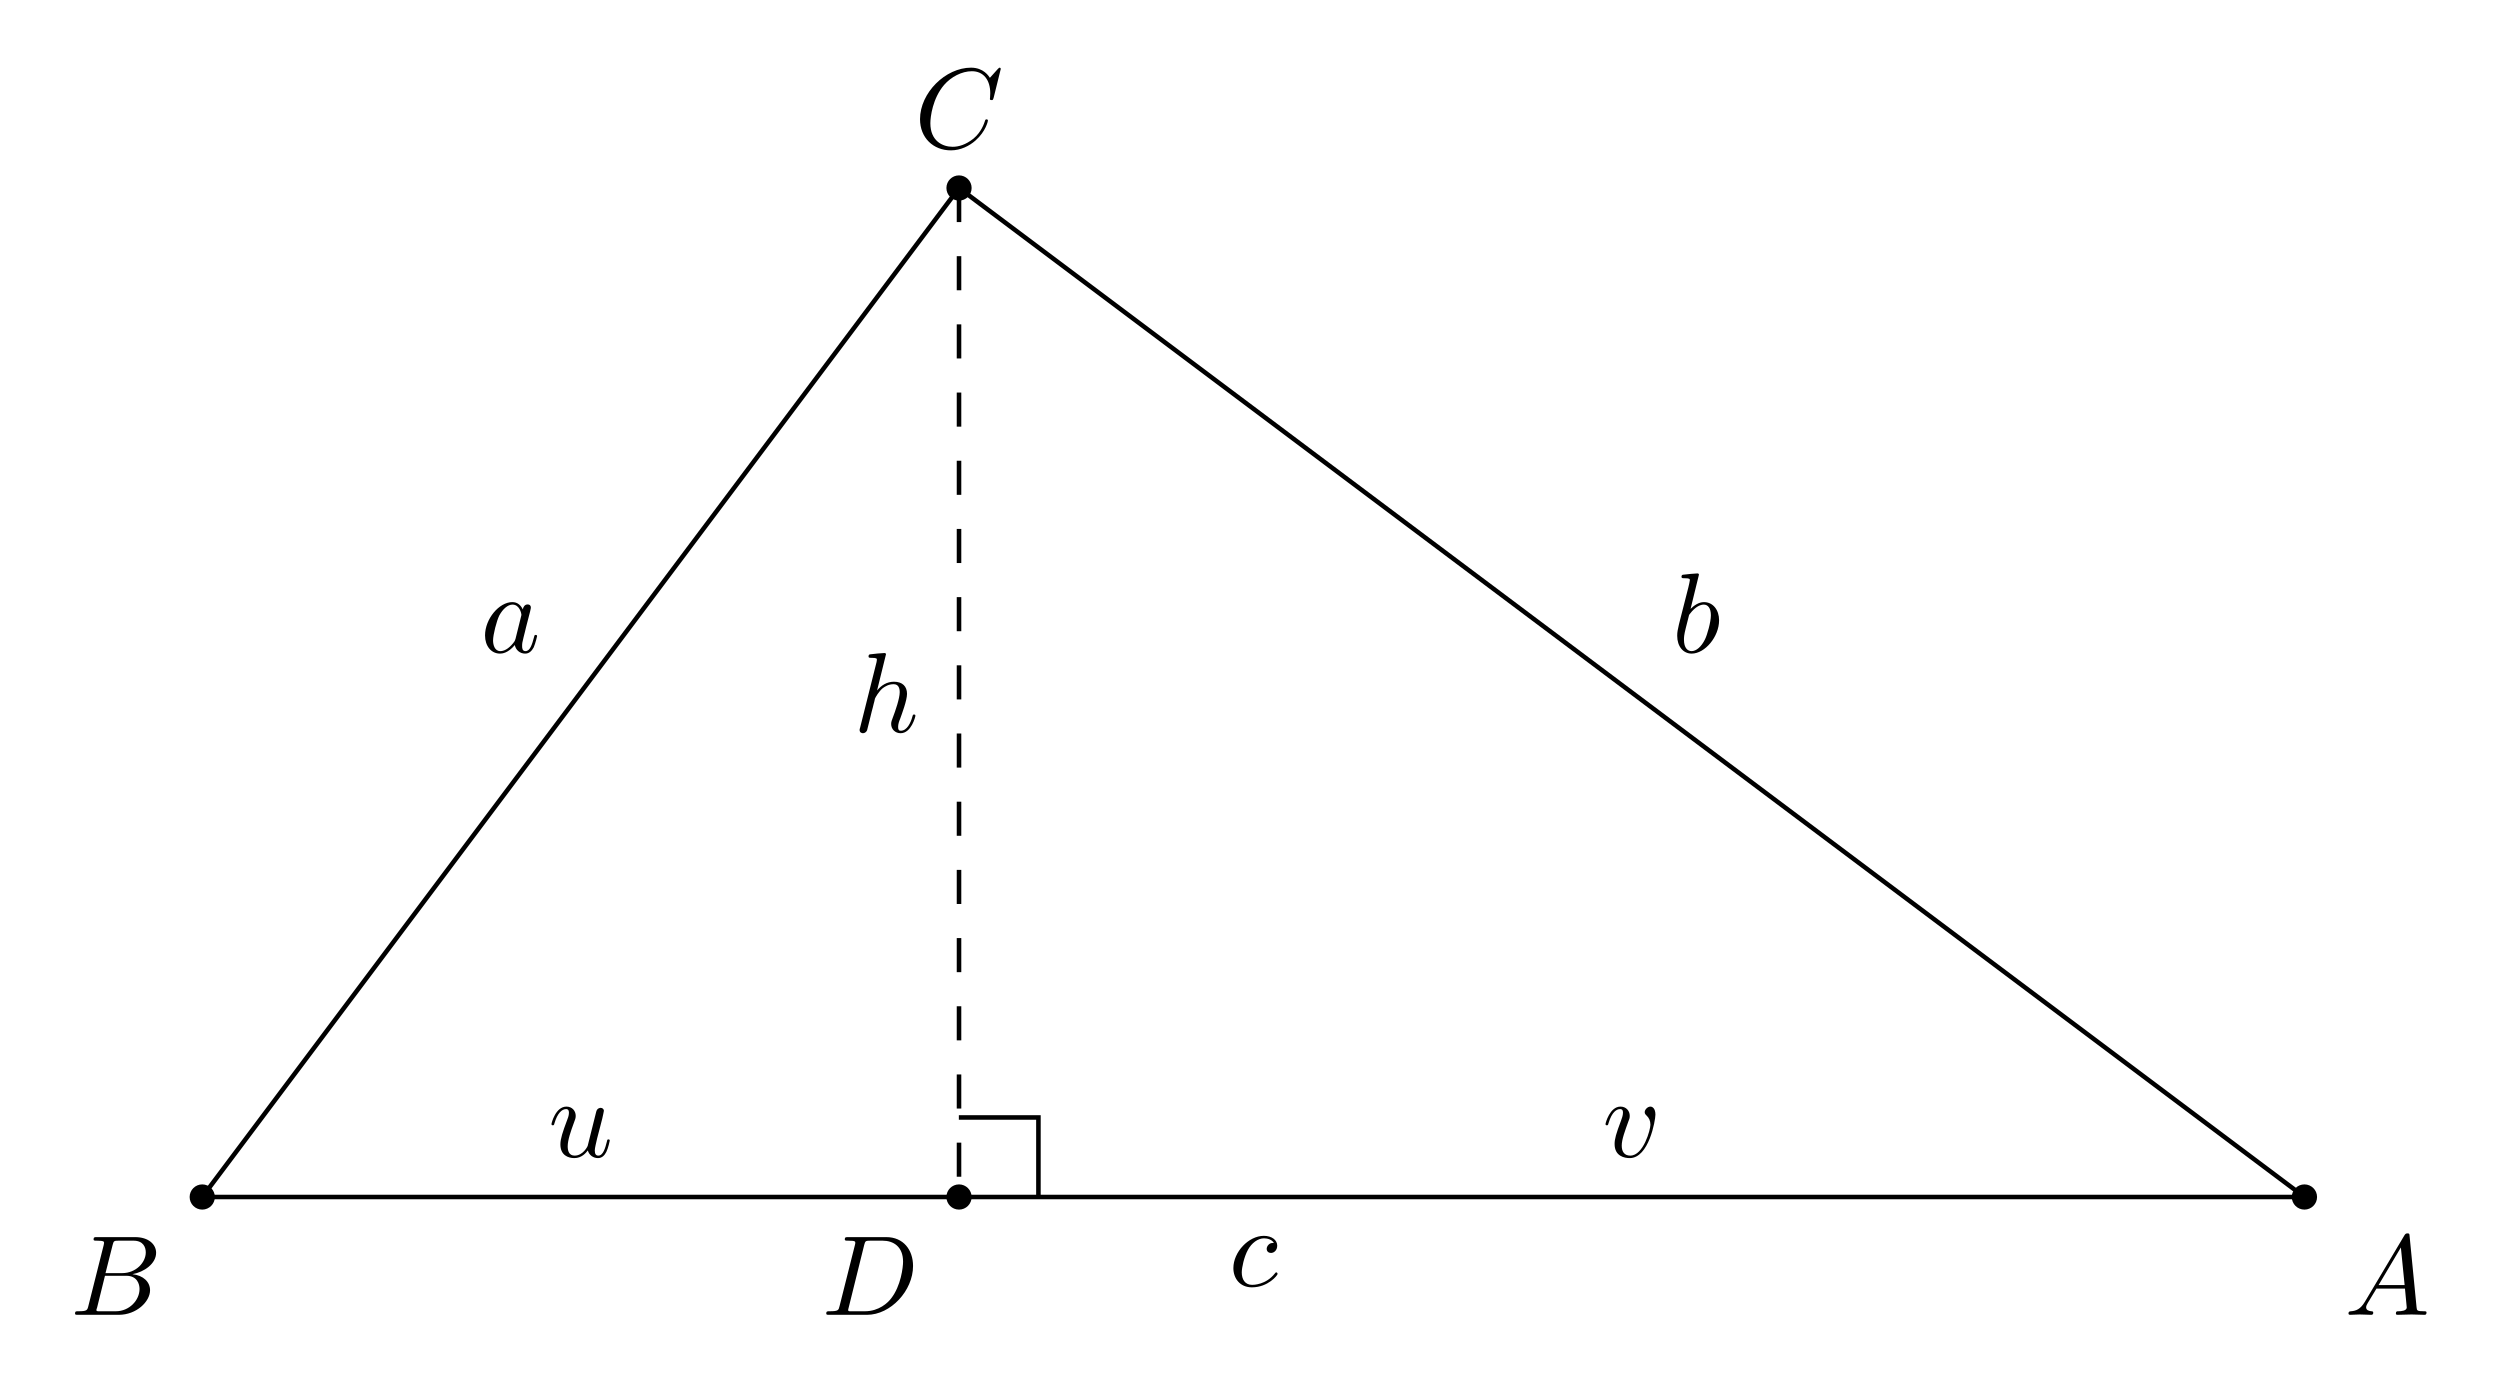
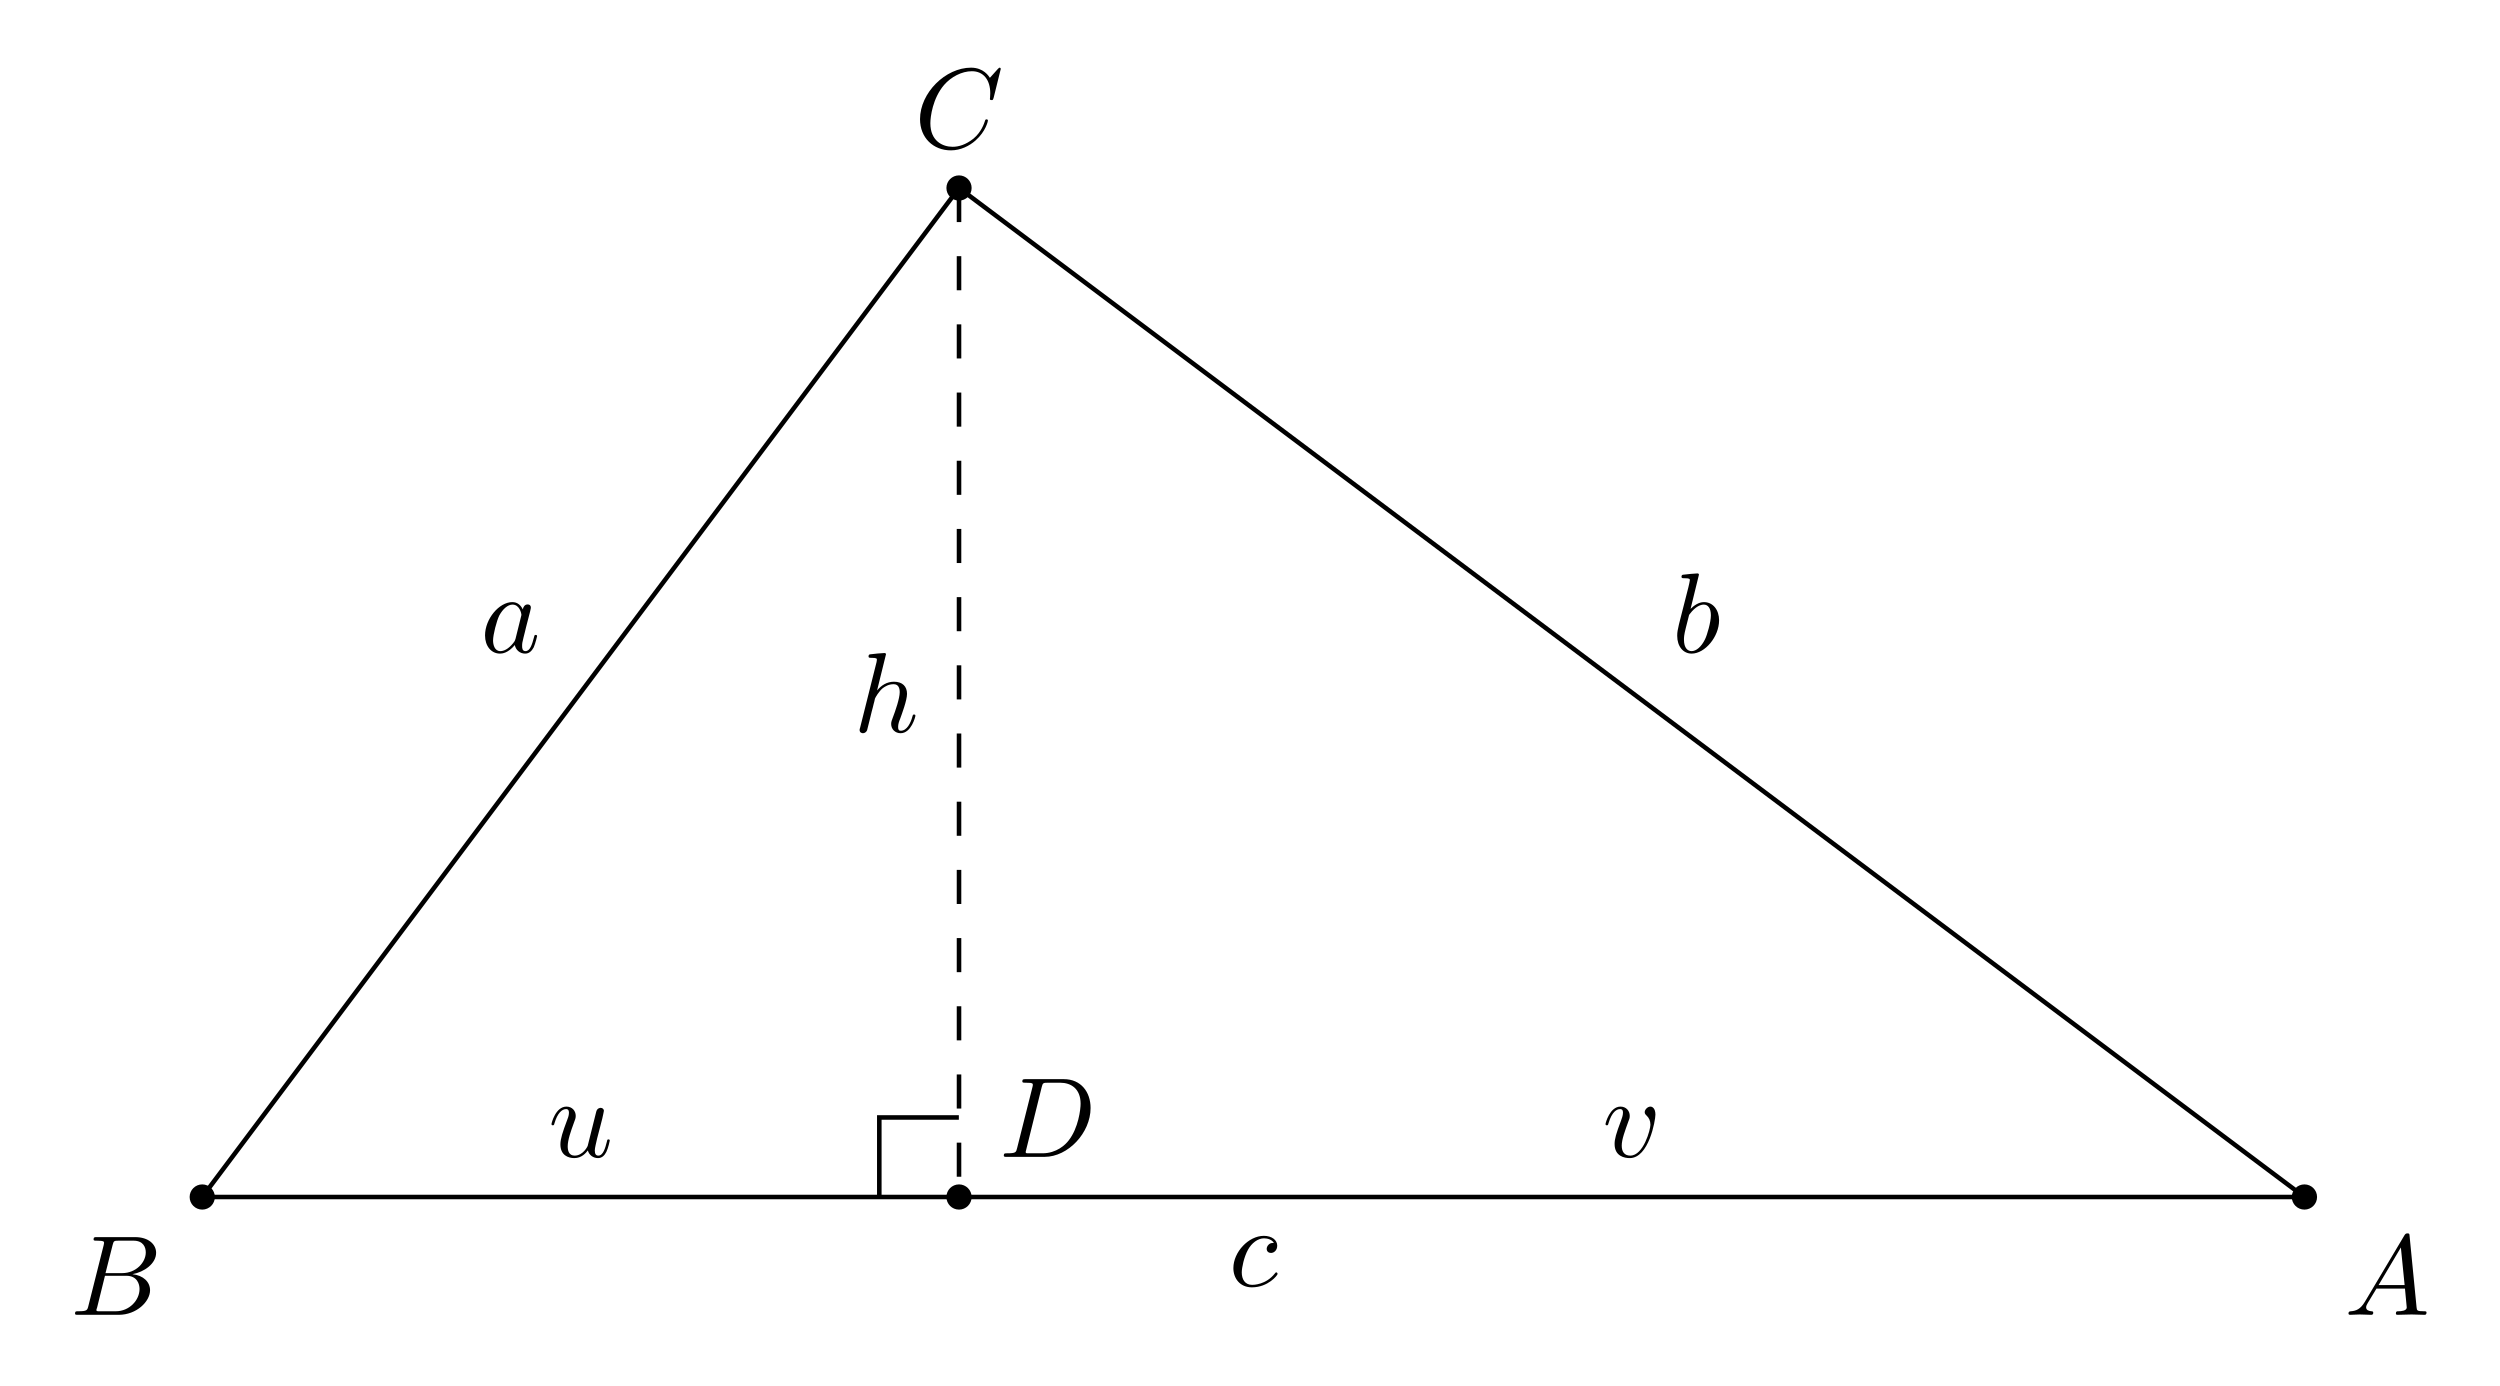
<svg xmlns="http://www.w3.org/2000/svg" xmlns:xlink="http://www.w3.org/1999/xlink" width="219.167pt" height="121.421pt" viewBox="0 0 219.167 121.421">
  <defs>
    <g>
      <g id="glyph-0-0">
        <path d="M 1.781 -1.141 C 1.391 -0.484 1 -0.344 0.562 -0.312 C 0.438 -0.297 0.344 -0.297 0.344 -0.109 C 0.344 -0.047 0.406 0 0.484 0 C 0.75 0 1.062 -0.031 1.328 -0.031 C 1.672 -0.031 2.016 0 2.328 0 C 2.391 0 2.516 0 2.516 -0.188 C 2.516 -0.297 2.438 -0.312 2.359 -0.312 C 2.141 -0.328 1.891 -0.406 1.891 -0.656 C 1.891 -0.781 1.953 -0.891 2.031 -1.031 L 2.797 -2.297 L 5.297 -2.297 C 5.312 -2.094 5.453 -0.734 5.453 -0.641 C 5.453 -0.344 4.938 -0.312 4.734 -0.312 C 4.594 -0.312 4.5 -0.312 4.5 -0.109 C 4.5 0 4.609 0 4.641 0 C 5.047 0 5.469 -0.031 5.875 -0.031 C 6.125 -0.031 6.766 0 7.016 0 C 7.062 0 7.188 0 7.188 -0.203 C 7.188 -0.312 7.094 -0.312 6.953 -0.312 C 6.344 -0.312 6.344 -0.375 6.312 -0.672 L 5.703 -6.891 C 5.688 -7.094 5.688 -7.141 5.516 -7.141 C 5.359 -7.141 5.312 -7.062 5.25 -6.969 Z M 2.984 -2.609 L 4.938 -5.906 L 5.266 -2.609 Z M 2.984 -2.609 " />
      </g>
      <g id="glyph-0-1">
        <path d="M 1.594 -0.781 C 1.5 -0.391 1.469 -0.312 0.688 -0.312 C 0.516 -0.312 0.422 -0.312 0.422 -0.109 C 0.422 0 0.516 0 0.688 0 L 4.25 0 C 5.828 0 7 -1.172 7 -2.156 C 7 -2.875 6.422 -3.453 5.453 -3.562 C 6.484 -3.75 7.531 -4.484 7.531 -5.438 C 7.531 -6.172 6.875 -6.812 5.688 -6.812 L 2.328 -6.812 C 2.141 -6.812 2.047 -6.812 2.047 -6.609 C 2.047 -6.5 2.141 -6.5 2.328 -6.5 C 2.344 -6.5 2.531 -6.5 2.703 -6.484 C 2.875 -6.453 2.969 -6.453 2.969 -6.312 C 2.969 -6.281 2.953 -6.25 2.938 -6.125 Z M 3.094 -3.656 L 3.719 -6.125 C 3.812 -6.469 3.828 -6.5 4.25 -6.5 L 5.547 -6.5 C 6.422 -6.5 6.625 -5.906 6.625 -5.469 C 6.625 -4.594 5.766 -3.656 4.562 -3.656 Z M 2.656 -0.312 C 2.516 -0.312 2.5 -0.312 2.438 -0.312 C 2.328 -0.328 2.297 -0.344 2.297 -0.422 C 2.297 -0.453 2.297 -0.469 2.359 -0.641 L 3.047 -3.422 L 4.922 -3.422 C 5.875 -3.422 6.078 -2.688 6.078 -2.266 C 6.078 -1.281 5.188 -0.312 4 -0.312 Z M 2.656 -0.312 " />
      </g>
      <g id="glyph-0-2">
        <path d="M 7.578 -6.922 C 7.578 -6.953 7.562 -7.031 7.469 -7.031 C 7.438 -7.031 7.422 -7.016 7.312 -6.906 L 6.625 -6.141 C 6.531 -6.281 6.078 -7.031 4.969 -7.031 C 2.734 -7.031 0.5 -4.828 0.5 -2.516 C 0.5 -0.875 1.672 0.219 3.203 0.219 C 4.062 0.219 4.828 -0.172 5.359 -0.641 C 6.281 -1.453 6.453 -2.359 6.453 -2.391 C 6.453 -2.5 6.344 -2.5 6.328 -2.5 C 6.266 -2.5 6.219 -2.469 6.203 -2.391 C 6.109 -2.109 5.875 -1.391 5.188 -0.812 C 4.5 -0.266 3.875 -0.094 3.359 -0.094 C 2.469 -0.094 1.406 -0.609 1.406 -2.156 C 1.406 -2.734 1.609 -4.344 2.609 -5.516 C 3.219 -6.219 4.156 -6.719 5.047 -6.719 C 6.062 -6.719 6.656 -5.953 6.656 -4.797 C 6.656 -4.391 6.625 -4.391 6.625 -4.281 C 6.625 -4.188 6.734 -4.188 6.766 -4.188 C 6.891 -4.188 6.891 -4.203 6.953 -4.391 Z M 7.578 -6.922 " />
      </g>
      <g id="glyph-0-3">
        <path d="M 1.578 -0.781 C 1.484 -0.391 1.469 -0.312 0.672 -0.312 C 0.516 -0.312 0.406 -0.312 0.406 -0.125 C 0.406 0 0.484 0 0.672 0 L 3.984 0 C 6.047 0 8.016 -2.109 8.016 -4.281 C 8.016 -5.688 7.172 -6.812 5.672 -6.812 L 2.328 -6.812 C 2.141 -6.812 2.031 -6.812 2.031 -6.625 C 2.031 -6.5 2.109 -6.5 2.312 -6.5 C 2.438 -6.5 2.625 -6.484 2.734 -6.484 C 2.906 -6.453 2.953 -6.438 2.953 -6.312 C 2.953 -6.281 2.953 -6.25 2.922 -6.125 Z M 3.734 -6.125 C 3.828 -6.469 3.844 -6.5 4.281 -6.5 L 5.344 -6.5 C 6.312 -6.5 7.141 -5.969 7.141 -4.656 C 7.141 -4.172 6.953 -2.531 6.094 -1.438 C 5.812 -1.062 5.031 -0.312 3.797 -0.312 L 2.672 -0.312 C 2.531 -0.312 2.516 -0.312 2.453 -0.312 C 2.359 -0.328 2.328 -0.344 2.328 -0.422 C 2.328 -0.453 2.328 -0.469 2.375 -0.641 Z M 3.734 -6.125 " />
      </g>
      <g id="glyph-0-4">
        <path d="M 3.719 -3.766 C 3.531 -4.141 3.25 -4.406 2.797 -4.406 C 1.641 -4.406 0.406 -2.938 0.406 -1.484 C 0.406 -0.547 0.953 0.109 1.719 0.109 C 1.922 0.109 2.422 0.062 3.016 -0.641 C 3.094 -0.219 3.453 0.109 3.922 0.109 C 4.281 0.109 4.5 -0.125 4.672 -0.438 C 4.828 -0.797 4.969 -1.406 4.969 -1.422 C 4.969 -1.531 4.875 -1.531 4.844 -1.531 C 4.75 -1.531 4.734 -1.484 4.703 -1.344 C 4.531 -0.703 4.359 -0.109 3.953 -0.109 C 3.672 -0.109 3.656 -0.375 3.656 -0.562 C 3.656 -0.781 3.672 -0.875 3.781 -1.312 C 3.891 -1.719 3.906 -1.828 4 -2.203 L 4.359 -3.594 C 4.422 -3.875 4.422 -3.891 4.422 -3.938 C 4.422 -4.109 4.312 -4.203 4.141 -4.203 C 3.891 -4.203 3.75 -3.984 3.719 -3.766 Z M 3.078 -1.188 C 3.016 -1 3.016 -0.984 2.875 -0.812 C 2.438 -0.266 2.031 -0.109 1.75 -0.109 C 1.25 -0.109 1.109 -0.656 1.109 -1.047 C 1.109 -1.547 1.422 -2.766 1.656 -3.234 C 1.969 -3.812 2.406 -4.188 2.812 -4.188 C 3.453 -4.188 3.594 -3.375 3.594 -3.312 C 3.594 -3.25 3.578 -3.188 3.562 -3.141 Z M 3.078 -1.188 " />
      </g>
      <g id="glyph-0-5">
        <path d="M 2.375 -6.812 C 2.375 -6.812 2.375 -6.922 2.25 -6.922 C 2.031 -6.922 1.297 -6.844 1.031 -6.812 C 0.953 -6.812 0.844 -6.797 0.844 -6.625 C 0.844 -6.5 0.938 -6.5 1.094 -6.5 C 1.562 -6.5 1.578 -6.438 1.578 -6.328 C 1.578 -6.266 1.5 -5.922 1.453 -5.719 L 0.625 -2.469 C 0.516 -1.969 0.469 -1.797 0.469 -1.453 C 0.469 -0.516 1 0.109 1.734 0.109 C 2.906 0.109 4.141 -1.375 4.141 -2.812 C 4.141 -3.719 3.609 -4.406 2.812 -4.406 C 2.359 -4.406 1.938 -4.109 1.641 -3.812 Z M 1.453 -3.047 C 1.5 -3.266 1.5 -3.281 1.594 -3.391 C 2.078 -4.031 2.531 -4.188 2.797 -4.188 C 3.156 -4.188 3.422 -3.891 3.422 -3.25 C 3.422 -2.656 3.094 -1.516 2.906 -1.141 C 2.578 -0.469 2.125 -0.109 1.734 -0.109 C 1.391 -0.109 1.062 -0.375 1.062 -1.109 C 1.062 -1.312 1.062 -1.5 1.219 -2.125 Z M 1.453 -3.047 " />
      </g>
      <g id="glyph-0-6">
        <path d="M 3.953 -3.781 C 3.781 -3.781 3.656 -3.781 3.516 -3.656 C 3.344 -3.5 3.328 -3.328 3.328 -3.266 C 3.328 -3.016 3.516 -2.906 3.703 -2.906 C 3.984 -2.906 4.25 -3.156 4.25 -3.547 C 4.25 -4.031 3.781 -4.406 3.078 -4.406 C 1.734 -4.406 0.406 -2.984 0.406 -1.578 C 0.406 -0.672 0.984 0.109 2.031 0.109 C 3.453 0.109 4.281 -0.953 4.281 -1.062 C 4.281 -1.125 4.234 -1.203 4.172 -1.203 C 4.109 -1.203 4.094 -1.172 4.031 -1.094 C 3.25 -0.109 2.156 -0.109 2.047 -0.109 C 1.422 -0.109 1.141 -0.594 1.141 -1.203 C 1.141 -1.609 1.344 -2.578 1.688 -3.188 C 2 -3.766 2.547 -4.188 3.094 -4.188 C 3.422 -4.188 3.812 -4.062 3.953 -3.781 Z M 3.953 -3.781 " />
      </g>
      <g id="glyph-0-7">
        <path d="M 2.859 -6.812 C 2.859 -6.812 2.859 -6.922 2.734 -6.922 C 2.5 -6.922 1.781 -6.844 1.516 -6.812 C 1.438 -6.812 1.328 -6.797 1.328 -6.625 C 1.328 -6.5 1.422 -6.5 1.562 -6.5 C 2.047 -6.5 2.062 -6.438 2.062 -6.328 L 2.031 -6.125 L 0.594 -0.391 C 0.547 -0.25 0.547 -0.234 0.547 -0.172 C 0.547 0.062 0.75 0.109 0.844 0.109 C 1 0.109 1.156 -0.016 1.203 -0.156 L 1.391 -0.906 L 1.609 -1.797 C 1.672 -2.031 1.734 -2.25 1.781 -2.469 C 1.797 -2.531 1.891 -2.859 1.891 -2.922 C 1.922 -3.016 2.234 -3.562 2.578 -3.844 C 2.797 -4 3.094 -4.188 3.531 -4.188 C 3.953 -4.188 4.062 -3.844 4.062 -3.484 C 4.062 -2.953 3.688 -1.859 3.453 -1.25 C 3.375 -1.031 3.312 -0.906 3.312 -0.703 C 3.312 -0.234 3.672 0.109 4.141 0.109 C 5.078 0.109 5.438 -1.344 5.438 -1.422 C 5.438 -1.531 5.359 -1.531 5.328 -1.531 C 5.219 -1.531 5.219 -1.5 5.172 -1.344 C 5.031 -0.812 4.703 -0.109 4.156 -0.109 C 3.984 -0.109 3.922 -0.203 3.922 -0.438 C 3.922 -0.688 4 -0.922 4.094 -1.141 C 4.25 -1.578 4.703 -2.766 4.703 -3.344 C 4.703 -3.984 4.312 -4.406 3.562 -4.406 C 2.938 -4.406 2.453 -4.094 2.078 -3.641 Z M 2.859 -6.812 " />
      </g>
      <g id="glyph-0-8">
        <path d="M 3.484 -0.562 C 3.594 -0.156 3.953 0.109 4.375 0.109 C 4.719 0.109 4.953 -0.125 5.109 -0.438 C 5.281 -0.797 5.406 -1.406 5.406 -1.422 C 5.406 -1.531 5.328 -1.531 5.297 -1.531 C 5.188 -1.531 5.188 -1.484 5.156 -1.344 C 5.016 -0.781 4.828 -0.109 4.406 -0.109 C 4.203 -0.109 4.094 -0.234 4.094 -0.562 C 4.094 -0.781 4.219 -1.25 4.297 -1.609 L 4.578 -2.688 C 4.609 -2.828 4.703 -3.203 4.75 -3.359 C 4.797 -3.594 4.891 -3.969 4.891 -4.031 C 4.891 -4.203 4.75 -4.297 4.609 -4.297 C 4.562 -4.297 4.297 -4.281 4.219 -3.953 C 4.031 -3.219 3.594 -1.469 3.469 -0.953 C 3.453 -0.906 3.062 -0.109 2.328 -0.109 C 1.812 -0.109 1.719 -0.562 1.719 -0.922 C 1.719 -1.484 2 -2.266 2.25 -2.953 C 2.375 -3.266 2.422 -3.406 2.422 -3.594 C 2.422 -4.031 2.109 -4.406 1.609 -4.406 C 0.656 -4.406 0.297 -2.953 0.297 -2.875 C 0.297 -2.766 0.391 -2.766 0.406 -2.766 C 0.516 -2.766 0.516 -2.797 0.562 -2.953 C 0.812 -3.812 1.203 -4.188 1.578 -4.188 C 1.672 -4.188 1.828 -4.172 1.828 -3.859 C 1.828 -3.625 1.719 -3.328 1.656 -3.188 C 1.281 -2.188 1.078 -1.578 1.078 -1.094 C 1.078 -0.141 1.766 0.109 2.297 0.109 C 2.953 0.109 3.312 -0.344 3.484 -0.562 Z M 3.484 -0.562 " />
      </g>
      <g id="glyph-0-9">
        <path d="M 4.672 -3.703 C 4.672 -4.25 4.406 -4.406 4.234 -4.406 C 3.984 -4.406 3.734 -4.141 3.734 -3.922 C 3.734 -3.797 3.781 -3.734 3.891 -3.625 C 4.109 -3.422 4.234 -3.172 4.234 -2.812 C 4.234 -2.391 3.625 -0.109 2.469 -0.109 C 1.953 -0.109 1.719 -0.453 1.719 -0.984 C 1.719 -1.531 2 -2.266 2.297 -3.094 C 2.375 -3.266 2.422 -3.406 2.422 -3.594 C 2.422 -4.031 2.109 -4.406 1.609 -4.406 C 0.672 -4.406 0.297 -2.953 0.297 -2.875 C 0.297 -2.766 0.391 -2.766 0.406 -2.766 C 0.516 -2.766 0.516 -2.797 0.562 -2.953 C 0.859 -3.953 1.281 -4.188 1.578 -4.188 C 1.656 -4.188 1.828 -4.188 1.828 -3.875 C 1.828 -3.625 1.719 -3.344 1.656 -3.172 C 1.219 -2.016 1.094 -1.562 1.094 -1.125 C 1.094 -0.047 1.969 0.109 2.422 0.109 C 4.094 0.109 4.672 -3.188 4.672 -3.703 Z M 4.672 -3.703 " />
      </g>
    </g>
  </defs>
  <path fill="none" stroke-width="0.399" stroke-linecap="butt" stroke-linejoin="miter" stroke="rgb(0%, 0%, 0%)" stroke-opacity="1" stroke-miterlimit="10" d="M 184.292 0.001 L -0.001 0.001 L 66.343 88.458 Z M 184.292 0.001 " transform="matrix(1, 0, 0, -1, 17.731, 104.938)" />
  <path fill="none" stroke-width="0.399" stroke-linecap="butt" stroke-linejoin="miter" stroke="rgb(0%, 0%, 0%)" stroke-opacity="1" stroke-dasharray="2.989 2.989" stroke-miterlimit="10" d="M 66.343 88.458 L 66.343 0.001 " transform="matrix(1, 0, 0, -1, 17.731, 104.938)" />
  <path fill-rule="nonzero" fill="rgb(0%, 0%, 0%)" fill-opacity="1" d="M 203.129 104.938 C 203.129 104.328 202.633 103.832 202.023 103.832 C 201.41 103.832 200.914 104.328 200.914 104.938 C 200.914 105.547 201.41 106.043 202.023 106.043 C 202.633 106.043 203.129 105.547 203.129 104.938 Z M 203.129 104.938 " />
  <path fill-rule="nonzero" fill="rgb(0%, 0%, 0%)" fill-opacity="1" d="M 18.836 104.938 C 18.836 104.328 18.34 103.832 17.73 103.832 C 17.121 103.832 16.625 104.328 16.625 104.938 C 16.625 105.547 17.121 106.043 17.73 106.043 C 18.34 106.043 18.836 105.547 18.836 104.938 Z M 18.836 104.938 " />
  <path fill-rule="nonzero" fill="rgb(0%, 0%, 0%)" fill-opacity="1" d="M 85.18 16.48 C 85.18 15.871 84.684 15.375 84.074 15.375 C 83.461 15.375 82.969 15.871 82.969 16.48 C 82.969 17.094 83.461 17.586 84.074 17.586 C 84.684 17.586 85.18 17.094 85.18 16.48 Z M 85.18 16.48 " />
  <path fill-rule="nonzero" fill="rgb(0%, 0%, 0%)" fill-opacity="1" d="M 85.18 104.938 C 85.18 104.328 84.684 103.832 84.074 103.832 C 83.461 103.832 82.969 104.328 82.969 104.938 C 82.969 105.547 83.461 106.043 84.074 106.043 C 84.684 106.043 85.18 105.547 85.18 104.938 Z M 85.18 104.938 " />
  <g fill="rgb(0%, 0%, 0%)" fill-opacity="1">
    <use xlink:href="#glyph-0-0" x="205.539" y="115.266" />
  </g>
  <g fill="rgb(0%, 0%, 0%)" fill-opacity="1">
    <use xlink:href="#glyph-0-1" x="6.155" y="115.266" />
  </g>
  <g fill="rgb(0%, 0%, 0%)" fill-opacity="1">
    <use xlink:href="#glyph-0-2" x="80.156" y="12.963" />
  </g>
  <g fill="rgb(0%, 0%, 0%)" fill-opacity="1">
-     <use xlink:href="#glyph-0-3" x="72.028" y="115.266" />
+     <use xlink:href="#glyph-0-3" x="87.592" y="101.418" />
  </g>
  <g fill="rgb(0%, 0%, 0%)" fill-opacity="1">
    <use xlink:href="#glyph-0-4" x="42.116" y="57.191" />
  </g>
  <g fill="rgb(0%, 0%, 0%)" fill-opacity="1">
    <use xlink:href="#glyph-0-5" x="146.566" y="57.191" />
  </g>
  <g fill="rgb(0%, 0%, 0%)" fill-opacity="1">
    <use xlink:href="#glyph-0-6" x="107.72" y="112.748" />
  </g>
  <g fill="rgb(0%, 0%, 0%)" fill-opacity="1">
    <use xlink:href="#glyph-0-7" x="74.813" y="64.17" />
  </g>
  <g fill="rgb(0%, 0%, 0%)" fill-opacity="1">
-     <use xlink:href="#glyph-0-8" x="48.049" y="101.418" />
+     <use xlink:href="#glyph-0-8" x="48.05" y="101.418" />
  </g>
  <g fill="rgb(0%, 0%, 0%)" fill-opacity="1">
    <use xlink:href="#glyph-0-9" x="140.453" y="101.418" />
  </g>
-   <path fill="none" stroke-width="0.399" stroke-linecap="butt" stroke-linejoin="miter" stroke="rgb(0%, 0%, 0%)" stroke-opacity="1" stroke-miterlimit="10" d="M 73.304 0.001 L 73.304 6.973 L 66.328 6.973 " transform="matrix(1, 0, 0, -1, 17.731, 104.938)" />
+   <path fill="none" stroke-width="0.399" stroke-linecap="butt" stroke-linejoin="miter" stroke="rgb(0%, 0%, 0%)" stroke-opacity="1" stroke-miterlimit="10" d="M 66.328 6.973 L 59.355 6.973 L 59.355 0.001 " transform="matrix(1, 0, 0, -1, 17.731, 104.938)" />
</svg>
